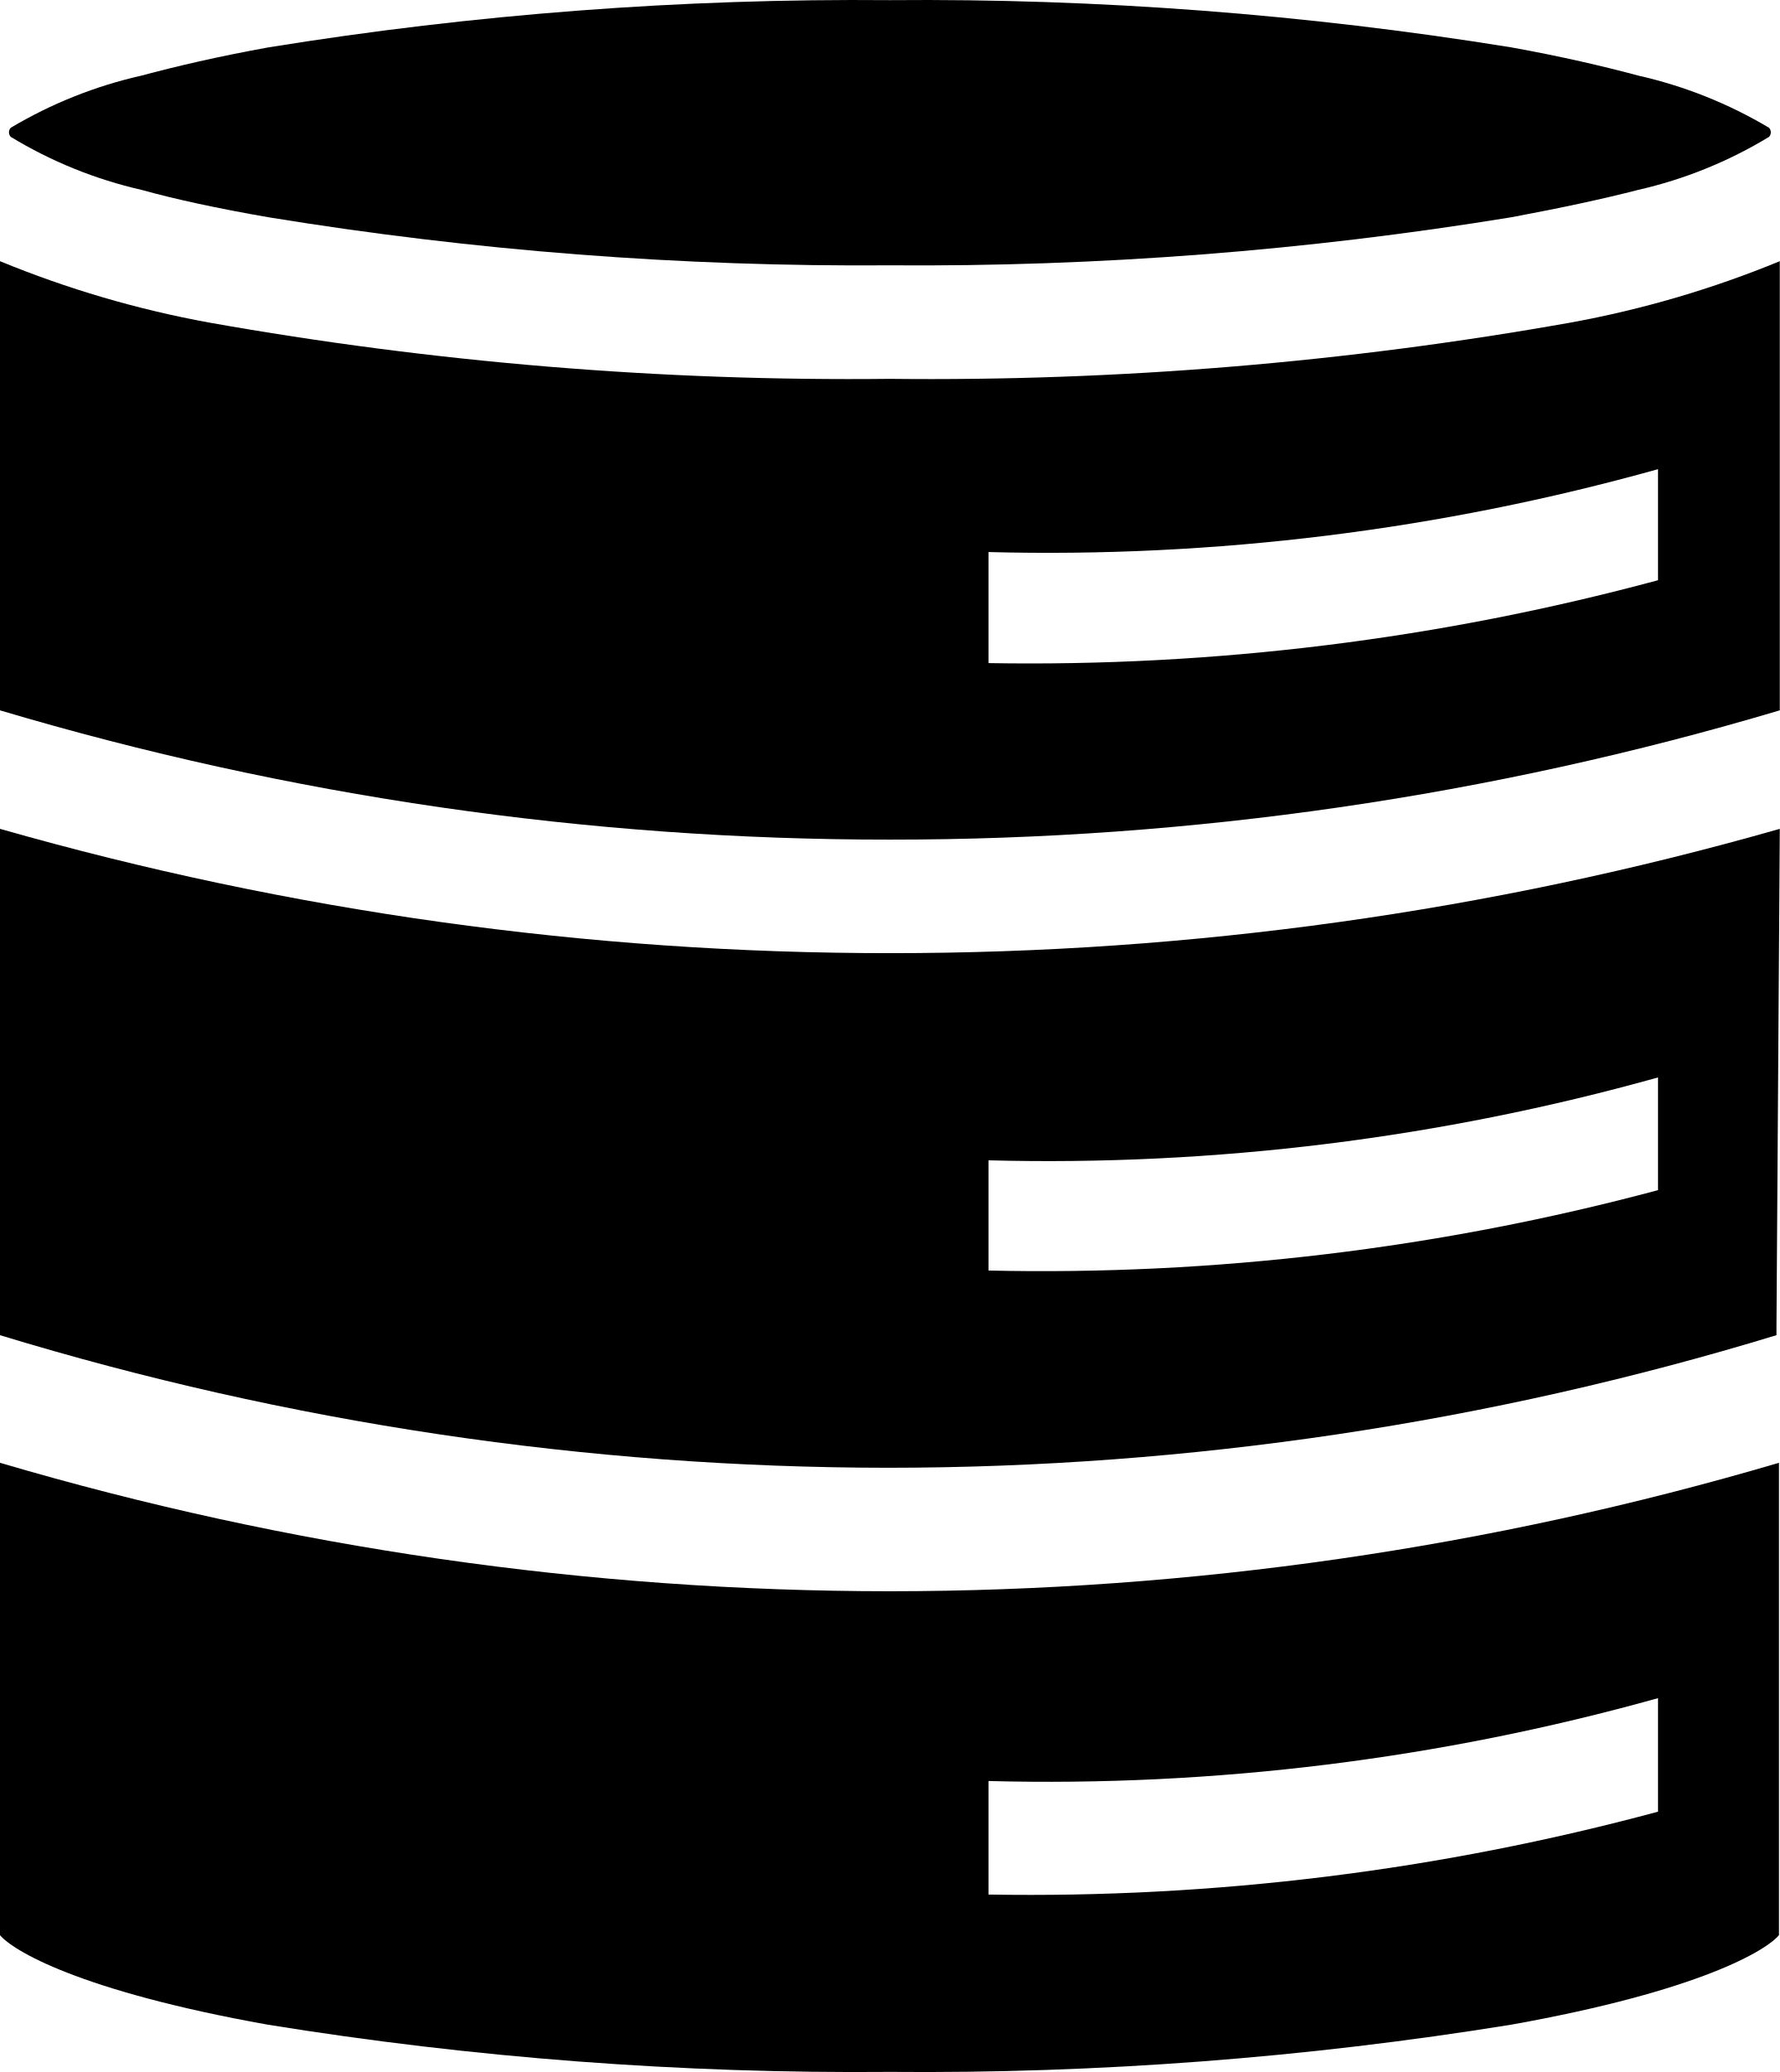
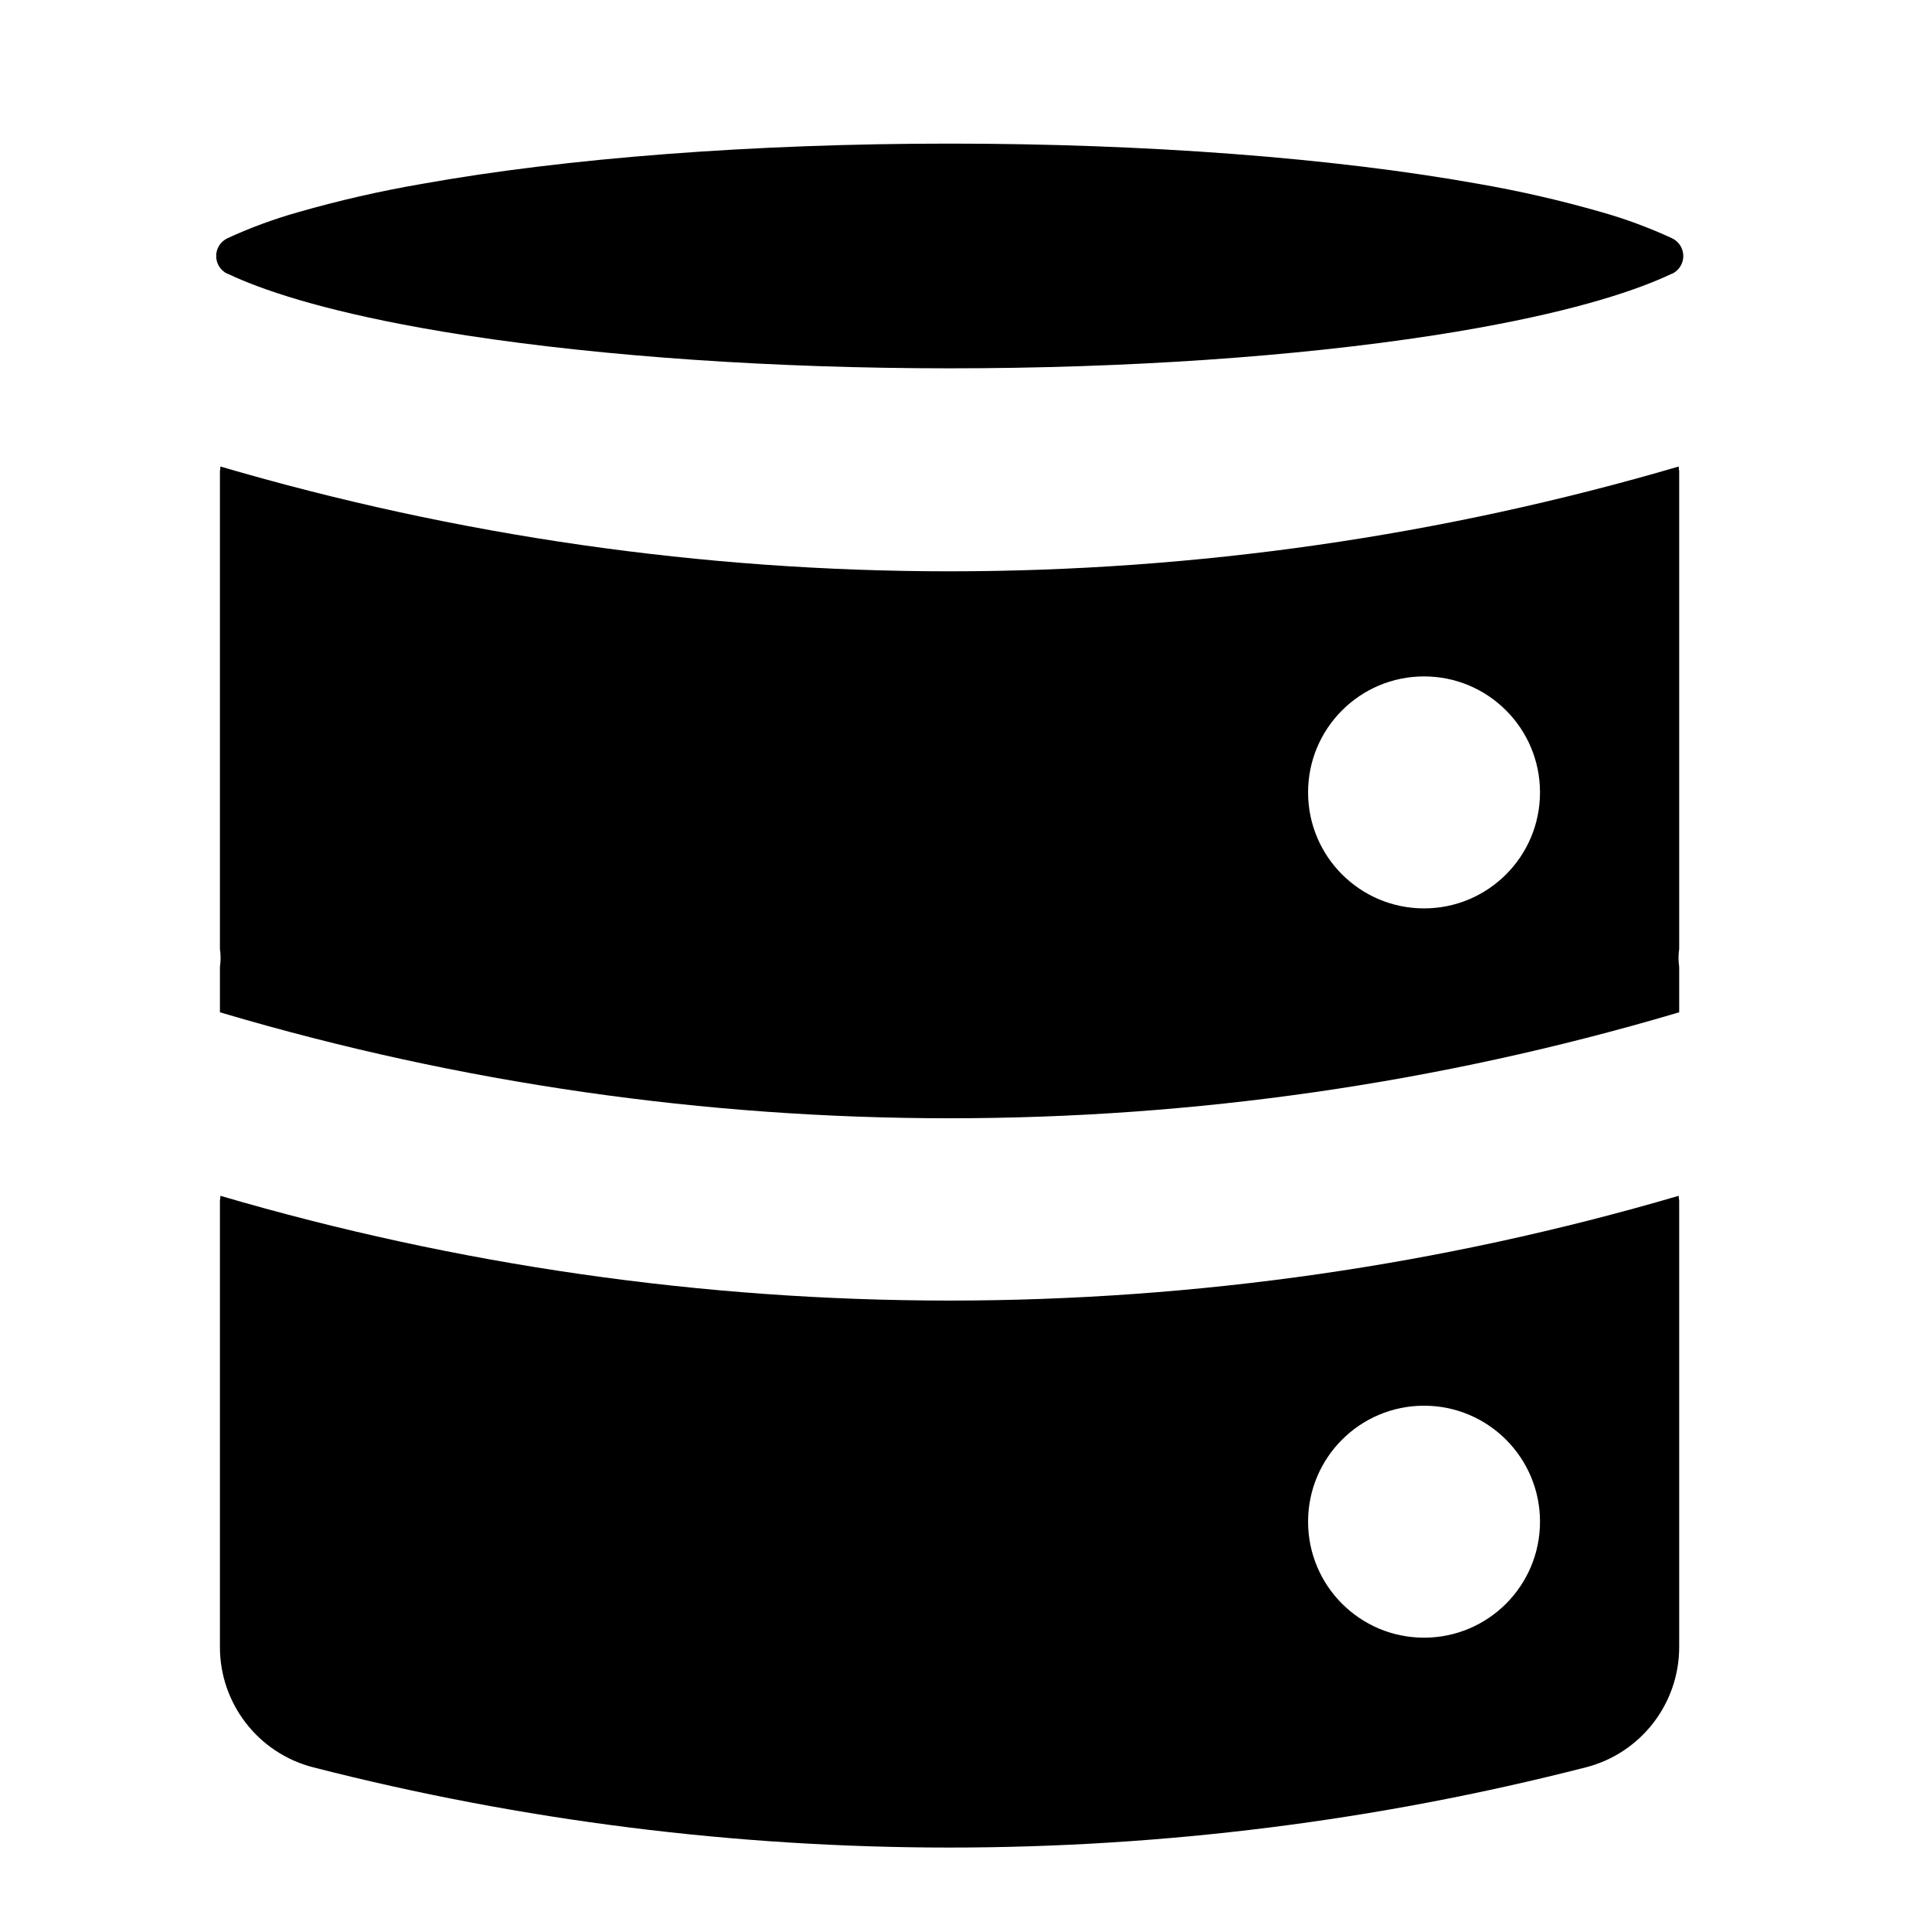
- <svg xmlns="http://www.w3.org/2000/svg" version="1.1" viewBox="0 0 21.48 25.003">
-   <g transform="translate(-5.76 -3.9983)" fill="currentColor">
-     <path d="m5.76 21.65v5.7c0.15 0.18 0.94 0.67 3.23 1.08a44.52 44.52 0 0 0 7.51 0.57 44.52 44.52 0 0 0 7.5-0.57c2.29-0.41 3.08-0.9 3.23-1.08v-5.7a38 38 0 0 1-10.73 1.55 38 38 0 0 1-10.74-1.55zm11.93 3.84a27.35 27.35 0 0 0 8.08-1v1.37a29.1 29.1 0 0 1-8.08 1z" />
-     <path d="m27.24 14a39.06 39.06 0 0 1-10.74 1.5 39.06 39.06 0 0 1-10.74-1.5v6.11a36.83 36.83 0 0 0 10.72 1.6 36.83 36.83 0 0 0 10.72-1.6v-0.11zm-9.55 5.3v-1.3a27.35 27.35 0 0 0 8.08-1v1.36a28.73 28.73 0 0 1-8.08 0.97z" />
-     <path d="m16.5 7.2a44.44 44.44 0 0 0 7.5-0.58q0.91-0.17 1.53-0.33a5.32 5.32 0 0 0 1.58-0.64 0.08 0.08 0 0 0 0-0.11 5.41 5.41 0 0 0-1.58-0.63c-0.41-0.11-0.92-0.23-1.53-0.34a44.52 44.52 0 0 0-7.5-0.57 44.52 44.52 0 0 0-7.5 0.57c-0.61 0.11-1.12 0.23-1.53 0.34a5.41 5.41 0 0 0-1.58 0.63 0.08 0.08 0 0 0 0 0.11 5.32 5.32 0 0 0 1.58 0.64q0.61 0.17 1.53 0.33a44.44 44.44 0 0 0 7.5 0.58z" />
-     <path d="m27.24 7.15a12.53 12.53 0 0 1-2.52 0.74 44.13 44.13 0 0 1-8.22 0.68 44.13 44.13 0 0 1-8.22-0.68 12.53 12.53 0 0 1-2.52-0.74v5.42a37.56 37.56 0 0 0 10.74 1.56 37.56 37.56 0 0 0 10.74-1.56zm-9.55 4.85v-1.34a27.35 27.35 0 0 0 8.08-1v1.34a29.1 29.1 0 0 1-8.08 1z" />
-   </g>
+ <svg xmlns="http://www.w3.org/2000/svg" viewBox="0 0 457 457.4">
+   <path d="m379.2 50.21a275.57 275.57 0 0 0 -29.2-6.7c-34.36-6.16-78.78-9.51-125.14-9.51s-90.79 3.4-125.09 9.56a275 275 0 0 0 -29.25 6.7 114.29 114.29 0 0 0 -16.7 6.16 4.66 4.66 0 0 0 0 8.39h.11c7.8 3.73 21.94 8.53 45.88 12.83q5.16.93 10.62 1.77c32.62 5 72.76 7.79 114.47 7.79s81.85-2.75 114.47-7.79c3.63-.56 7.18-1.15 10.62-1.77 23.94-4.3 38.08-9.1 45.88-12.83h.1a4.65 4.65 0 0 0 0-8.39 113.63 113.63 0 0 0 -16.77-6.21z" />
+   <path d="m397.64 111.56a10.18 10.18 0 0 1 -.12-1.11 614.53 614.53 0 0 1 -172.66 24.81 614.47 614.47 0 0 1 -172.66-24.81 10.36 10.36 0 0 1 -.12 1.12v113.08a14.55 14.55 0 0 1 0 4.27v10.74l.85.25a607.43 607.43 0 0 0 343.86 0l.85-.25v-10.74a14.48 14.48 0 0 1 0-4.26zm-60.42 103.5a27.46 27.46 0 1 1 27.46-27.46 27.45 27.45 0 0 1 -27.46 27.46z" />
+   <path d="m397.52 283.11a614.51 614.51 0 0 1 -172.66 24.8 614.46 614.46 0 0 1 -172.66-24.8 10.93 10.93 0 0 1 -.12 1.12v105.69a29.4 29.4 0 0 0 22.08 28.49 607.22 607.22 0 0 0 301.4 0 29.4 29.4 0 0 0 22.08-28.49v-105.7a10.46 10.46 0 0 1 -.12-1.11zm-60.3 104.61a27.46 27.46 0 1 1 27.46-27.46 27.46 27.46 0 0 1 -27.46 27.46z" />
</svg>
